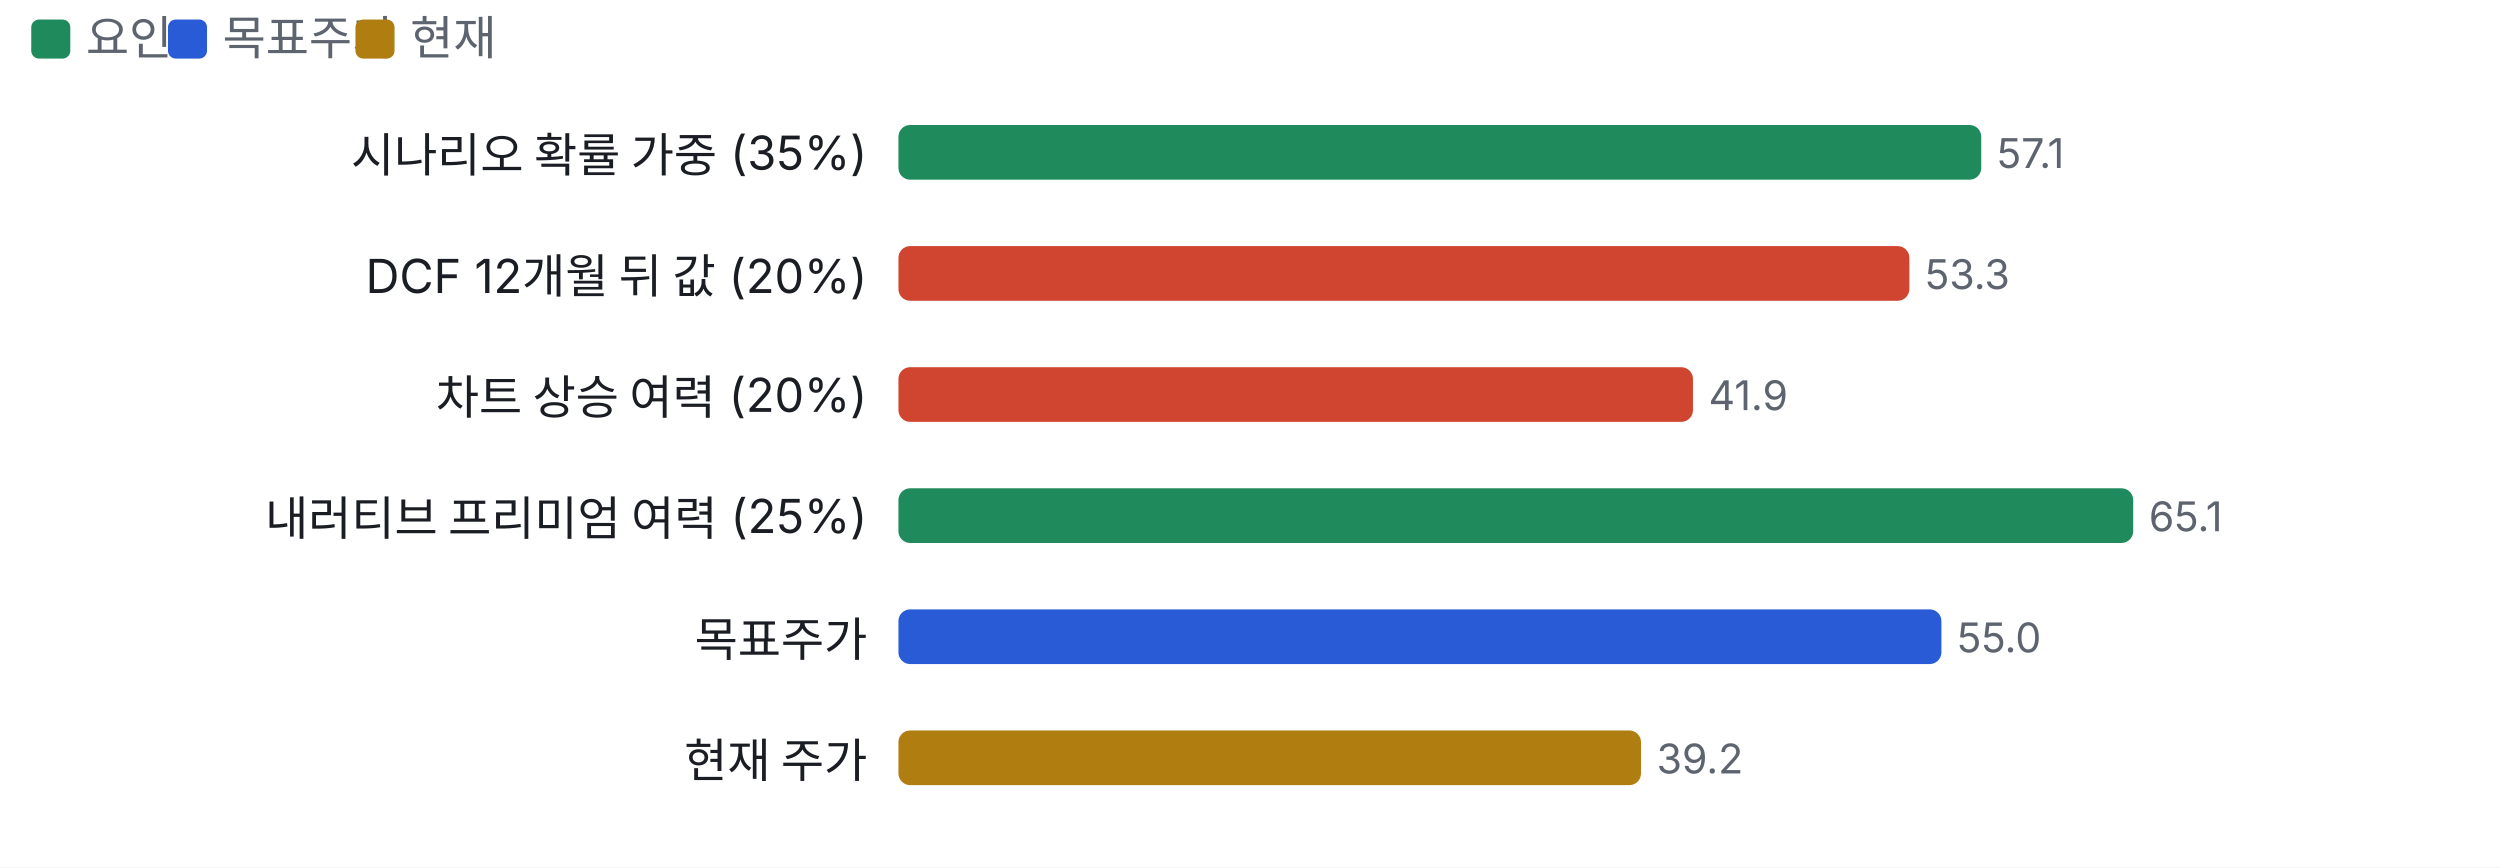
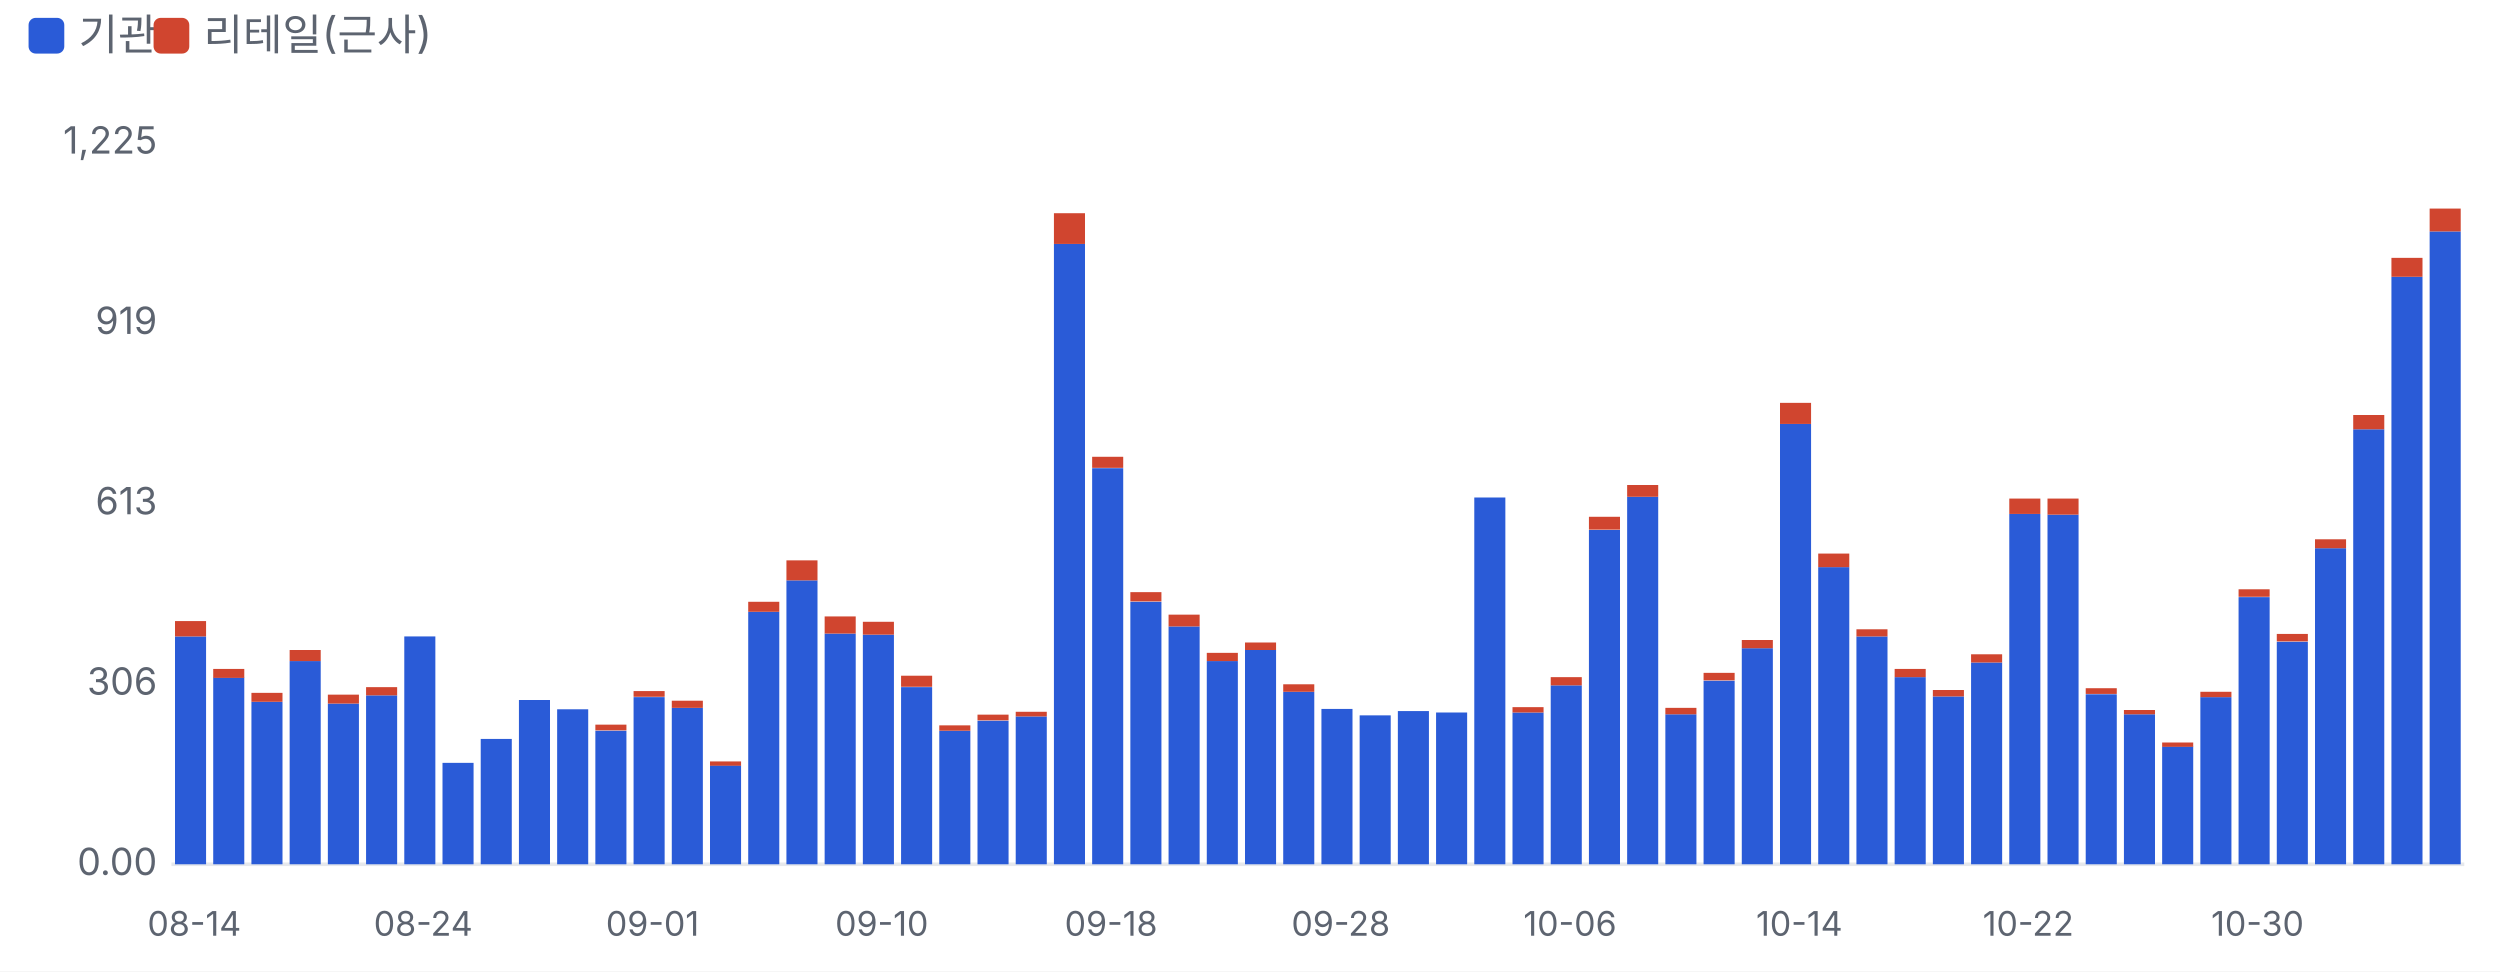
- <svg xmlns="http://www.w3.org/2000/svg" viewBox="0 0 640 222" width="640" height="222">
+ <svg xmlns="http://www.w3.org/2000/svg" viewBox="0 0 700 272" width="700" height="272">
  <style>text{fill:#5d6470;font-size:10.5px;font-family:-apple-system,'Apple SD Gothic Neo','Malgun Gothic',sans-serif}</style>
  <rect width="100%" height="100%" fill="#ffffff" />
-   <rect x="8" y="5" width="10" height="10" rx="2" fill="#1f8a5b" />
-   <text x="22" y="14" style="font-size:12px">요인</text>
-   <rect x="43" y="5" width="10" height="10" rx="2" fill="#2a5bd7" />
-   <text x="57" y="14" style="font-size:12px">목표주가</text>
-   <rect x="91" y="5" width="10" height="10" rx="2" fill="#b07d10" />
-   <text x="105" y="14" style="font-size:12px">현재</text>
+   <rect x="8" y="5" width="10" height="10" rx="2" fill="#2a5bd7" />
+   <text x="22" y="14" style="font-size:12px">기관</text>
+   <rect x="43" y="5" width="10" height="10" rx="2" fill="#d0452f" />
+   <text x="57" y="14" style="font-size:12px">리테일(근사)</text>
  <g transform="translate(0,22)">
-     <text x="222" y="22" text-anchor="end" style="fill:#1a1d23;font-size:12px">
-       <tspan x="222" dy="0">시나리오 확률 가중 (35%)</tspan>
-     </text>
-     <rect x="230.0" y="10" width="277.2" height="14" rx="3" fill="#1f8a5b" />
-     <text x="511.2" y="21">57.1</text>
-     <text x="222" y="53" text-anchor="end" style="fill:#1a1d23;font-size:12px">
-       <tspan x="222" dy="0">DCF 12개월 뒤 값 (20%)</tspan>
-     </text>
-     <rect x="230.0" y="41" width="258.8" height="14" rx="3" fill="#d0452f" />
-     <text x="492.8" y="52">53.3</text>
-     <text x="222" y="84" text-anchor="end" style="fill:#1a1d23;font-size:12px">
-       <tspan x="222" dy="0">차트 상승 여력 (20%)</tspan>
-     </text>
-     <rect x="230.0" y="72" width="203.4" height="14" rx="3" fill="#d0452f" />
-     <text x="437.4" y="83">41.9</text>
-     <text x="222" y="115" text-anchor="end" style="fill:#1a1d23;font-size:12px">
-       <tspan x="222" dy="0">내러티브 프리미엄 여력 (25%)</tspan>
-     </text>
-     <rect x="230.0" y="103" width="316.1" height="14" rx="3" fill="#1f8a5b" />
-     <text x="550.1" y="114">65.1</text>
-     <text x="222" y="146" text-anchor="end" style="fill:#1a1d23;font-size:12px">
-       <tspan x="222" dy="0">목표주가</tspan>
-     </text>
-     <rect x="230.0" y="134" width="267.0" height="14" rx="3" fill="#2a5bd7" />
-     <text x="501.0" y="145">55.0</text>
-     <text x="222" y="177" text-anchor="end" style="fill:#1a1d23;font-size:12px">
-       <tspan x="222" dy="0">현재 주가</tspan>
-     </text>
-     <rect x="230.0" y="165" width="190.1" height="14" rx="3" fill="#b07d10" />
-     <text x="424.1" y="176">39.2</text>
+     <line x1="48" x2="690" y1="220.0" y2="220.0" stroke="#e6e8ec" />
+     <text x="44" y="223.0" text-anchor="end">0.00</text>
+     <text x="44" y="172.5" text-anchor="end">306</text>
+     <text x="44" y="122.0" text-anchor="end">613</text>
+     <text x="44" y="71.5" text-anchor="end">919</text>
+     <text x="44" y="21.0" text-anchor="end">1,225</text>
+     <rect x="49.0" y="156.2" width="8.7" height="63.8" fill="#2a5bd7" />
+     <rect x="49.0" y="151.9" width="8.7" height="4.3" fill="#d0452f" />
+     <text x="54.4" y="240" text-anchor="middle" style="font-size:9.5px">08-14</text>
+     <rect x="59.7" y="167.7" width="8.7" height="52.3" fill="#2a5bd7" />
+     <rect x="59.7" y="165.3" width="8.7" height="2.5" fill="#d0452f" />
+     <rect x="70.4" y="174.5" width="8.7" height="45.5" fill="#2a5bd7" />
+     <rect x="70.4" y="172.0" width="8.7" height="2.5" fill="#d0452f" />
+     <rect x="81.1" y="163.1" width="8.7" height="56.9" fill="#2a5bd7" />
+     <rect x="81.1" y="160.0" width="8.7" height="3.1" fill="#d0452f" />
+     <rect x="91.8" y="175.0" width="8.7" height="45.0" fill="#2a5bd7" />
+     <rect x="91.8" y="172.5" width="8.7" height="2.5" fill="#d0452f" />
+     <rect x="102.5" y="172.7" width="8.7" height="47.3" fill="#2a5bd7" />
+     <rect x="102.5" y="170.4" width="8.7" height="2.3" fill="#d0452f" />
+     <rect x="113.2" y="156.2" width="8.7" height="63.8" fill="#2a5bd7" />
+     <text x="118.5" y="240" text-anchor="middle" style="font-size:9.5px">08-24</text>
+     <rect x="123.9" y="191.6" width="8.7" height="28.4" fill="#2a5bd7" />
+     <rect x="134.6" y="184.9" width="8.7" height="35.1" fill="#2a5bd7" />
+     <rect x="145.3" y="174.0" width="8.7" height="46.0" fill="#2a5bd7" />
+     <rect x="156.0" y="176.6" width="8.7" height="43.4" fill="#2a5bd7" />
+     <rect x="166.7" y="182.6" width="8.7" height="37.4" fill="#2a5bd7" />
+     <rect x="166.7" y="180.9" width="8.7" height="1.6" fill="#d0452f" />
+     <rect x="177.4" y="173.2" width="8.7" height="46.8" fill="#2a5bd7" />
+     <rect x="177.4" y="171.5" width="8.7" height="1.6" fill="#d0452f" />
+     <text x="182.7" y="240" text-anchor="middle" style="font-size:9.5px">09-01</text>
+     <rect x="188.1" y="176.2" width="8.7" height="43.8" fill="#2a5bd7" />
+     <rect x="188.1" y="174.2" width="8.7" height="2.0" fill="#d0452f" />
+     <rect x="198.8" y="192.3" width="8.7" height="27.7" fill="#2a5bd7" />
+     <rect x="198.8" y="191.2" width="8.7" height="1.2" fill="#d0452f" />
+     <rect x="209.5" y="149.3" width="8.7" height="70.7" fill="#2a5bd7" />
+     <rect x="209.5" y="146.5" width="8.7" height="2.8" fill="#d0452f" />
+     <rect x="220.2" y="140.5" width="8.7" height="79.5" fill="#2a5bd7" />
+     <rect x="220.2" y="134.9" width="8.7" height="5.6" fill="#d0452f" />
+     <rect x="230.9" y="155.4" width="8.7" height="64.6" fill="#2a5bd7" />
+     <rect x="230.9" y="150.6" width="8.7" height="4.8" fill="#d0452f" />
+     <rect x="241.6" y="155.7" width="8.7" height="64.3" fill="#2a5bd7" />
+     <rect x="241.6" y="152.1" width="8.7" height="3.6" fill="#d0452f" />
+     <text x="246.9" y="240" text-anchor="middle" style="font-size:9.5px">09-10</text>
+     <rect x="252.3" y="170.4" width="8.7" height="49.6" fill="#2a5bd7" />
+     <rect x="252.3" y="167.2" width="8.7" height="3.1" fill="#d0452f" />
+     <rect x="263.0" y="182.6" width="8.7" height="37.4" fill="#2a5bd7" />
+     <rect x="263.0" y="181.1" width="8.7" height="1.5" fill="#d0452f" />
+     <rect x="273.7" y="179.8" width="8.7" height="40.2" fill="#2a5bd7" />
+     <rect x="273.7" y="178.1" width="8.7" height="1.6" fill="#d0452f" />
+     <rect x="284.4" y="178.6" width="8.7" height="41.4" fill="#2a5bd7" />
+     <rect x="284.4" y="177.3" width="8.7" height="1.3" fill="#d0452f" />
+     <rect x="295.1" y="46.3" width="8.7" height="173.7" fill="#2a5bd7" />
+     <rect x="295.1" y="37.7" width="8.7" height="8.6" fill="#d0452f" />
+     <rect x="305.8" y="109.1" width="8.7" height="110.9" fill="#2a5bd7" />
+     <rect x="305.8" y="105.9" width="8.7" height="3.1" fill="#d0452f" />
+     <text x="311.1" y="240" text-anchor="middle" style="font-size:9.5px">09-18</text>
+     <rect x="316.5" y="146.5" width="8.7" height="73.5" fill="#2a5bd7" />
+     <rect x="316.5" y="143.8" width="8.7" height="2.6" fill="#d0452f" />
+     <rect x="327.2" y="153.4" width="8.7" height="66.6" fill="#2a5bd7" />
+     <rect x="327.2" y="150.1" width="8.7" height="3.3" fill="#d0452f" />
+     <rect x="337.9" y="163.1" width="8.7" height="56.9" fill="#2a5bd7" />
+     <rect x="337.9" y="160.8" width="8.7" height="2.3" fill="#d0452f" />
+     <rect x="348.6" y="160.0" width="8.7" height="60.0" fill="#2a5bd7" />
+     <rect x="348.6" y="157.9" width="8.7" height="2.1" fill="#d0452f" />
+     <rect x="359.3" y="171.7" width="8.7" height="48.3" fill="#2a5bd7" />
+     <rect x="359.3" y="169.6" width="8.7" height="2.1" fill="#d0452f" />
+     <rect x="370.0" y="176.5" width="8.7" height="43.5" fill="#2a5bd7" />
+     <text x="375.4" y="240" text-anchor="middle" style="font-size:9.5px">09-28</text>
+     <rect x="380.7" y="178.3" width="8.7" height="41.7" fill="#2a5bd7" />
+     <rect x="391.4" y="177.1" width="8.7" height="42.9" fill="#2a5bd7" />
+     <rect x="402.1" y="177.5" width="8.7" height="42.5" fill="#2a5bd7" />
+     <rect x="412.8" y="117.3" width="8.7" height="102.7" fill="#2a5bd7" />
+     <rect x="423.5" y="177.5" width="8.7" height="42.5" fill="#2a5bd7" />
+     <rect x="423.5" y="176.0" width="8.7" height="1.5" fill="#d0452f" />
+     <rect x="434.2" y="169.9" width="8.7" height="50.1" fill="#2a5bd7" />
+     <rect x="434.2" y="167.6" width="8.7" height="2.3" fill="#d0452f" />
+     <text x="439.6" y="240" text-anchor="middle" style="font-size:9.5px">10-06</text>
+     <rect x="444.9" y="126.4" width="8.7" height="93.6" fill="#2a5bd7" />
+     <rect x="444.9" y="122.7" width="8.7" height="3.6" fill="#d0452f" />
+     <rect x="455.6" y="117.1" width="8.7" height="102.9" fill="#2a5bd7" />
+     <rect x="455.6" y="113.8" width="8.7" height="3.3" fill="#d0452f" />
+     <rect x="466.3" y="178.0" width="8.7" height="42.0" fill="#2a5bd7" />
+     <rect x="466.3" y="176.2" width="8.7" height="1.8" fill="#d0452f" />
+     <rect x="477.0" y="168.6" width="8.7" height="51.4" fill="#2a5bd7" />
+     <rect x="477.0" y="166.4" width="8.7" height="2.1" fill="#d0452f" />
+     <rect x="487.7" y="159.5" width="8.7" height="60.5" fill="#2a5bd7" />
+     <rect x="487.7" y="157.2" width="8.7" height="2.3" fill="#d0452f" />
+     <rect x="498.4" y="96.7" width="8.7" height="123.3" fill="#2a5bd7" />
+     <rect x="498.4" y="90.8" width="8.7" height="5.9" fill="#d0452f" />
+     <text x="503.8" y="240" text-anchor="middle" style="font-size:9.5px">10-14</text>
+     <rect x="509.1" y="136.8" width="8.7" height="83.2" fill="#2a5bd7" />
+     <rect x="509.1" y="133.0" width="8.7" height="3.8" fill="#d0452f" />
+     <rect x="519.8" y="156.2" width="8.7" height="63.8" fill="#2a5bd7" />
+     <rect x="519.8" y="154.2" width="8.7" height="2.0" fill="#d0452f" />
+     <rect x="530.5" y="167.6" width="8.7" height="52.4" fill="#2a5bd7" />
+     <rect x="530.5" y="165.3" width="8.7" height="2.3" fill="#d0452f" />
+     <rect x="541.2" y="173.0" width="8.7" height="47.0" fill="#2a5bd7" />
+     <rect x="541.2" y="171.2" width="8.7" height="1.8" fill="#d0452f" />
+     <rect x="551.9" y="163.5" width="8.7" height="56.5" fill="#2a5bd7" />
+     <rect x="551.9" y="161.2" width="8.7" height="2.3" fill="#d0452f" />
+     <rect x="562.6" y="121.9" width="8.7" height="98.1" fill="#2a5bd7" />
+     <rect x="562.6" y="117.6" width="8.7" height="4.3" fill="#d0452f" />
+     <text x="567.9" y="240" text-anchor="middle" style="font-size:9.5px">10-22</text>
+     <rect x="573.3" y="122.1" width="8.7" height="97.9" fill="#2a5bd7" />
+     <rect x="573.3" y="117.6" width="8.7" height="4.5" fill="#d0452f" />
+     <rect x="584.0" y="172.4" width="8.7" height="47.6" fill="#2a5bd7" />
+     <rect x="584.0" y="170.7" width="8.7" height="1.6" fill="#d0452f" />
+     <rect x="594.7" y="178.0" width="8.7" height="42.0" fill="#2a5bd7" />
+     <rect x="594.7" y="176.8" width="8.7" height="1.2" fill="#d0452f" />
+     <rect x="605.4" y="187.0" width="8.7" height="33.0" fill="#2a5bd7" />
+     <rect x="605.4" y="185.9" width="8.7" height="1.2" fill="#d0452f" />
+     <rect x="616.1" y="173.2" width="8.7" height="46.8" fill="#2a5bd7" />
+     <rect x="616.1" y="171.7" width="8.7" height="1.5" fill="#d0452f" />
+     <rect x="626.8" y="145.2" width="8.7" height="74.8" fill="#2a5bd7" />
+     <rect x="626.8" y="143.0" width="8.7" height="2.1" fill="#d0452f" />
+     <text x="632.1" y="240" text-anchor="middle" style="font-size:9.5px">10-30</text>
+     <rect x="637.5" y="157.7" width="8.7" height="62.3" fill="#2a5bd7" />
+     <rect x="637.5" y="155.5" width="8.7" height="2.1" fill="#d0452f" />
+     <rect x="648.2" y="131.5" width="8.7" height="88.5" fill="#2a5bd7" />
+     <rect x="648.2" y="129.0" width="8.7" height="2.5" fill="#d0452f" />
+     <rect x="658.9" y="98.2" width="8.7" height="121.8" fill="#2a5bd7" />
+     <rect x="658.9" y="94.2" width="8.7" height="4.0" fill="#d0452f" />
+     <rect x="669.6" y="55.5" width="8.7" height="164.5" fill="#2a5bd7" />
+     <rect x="669.6" y="50.2" width="8.7" height="5.3" fill="#d0452f" />
+     <rect x="680.3" y="42.8" width="8.7" height="177.2" fill="#2a5bd7" />
+     <rect x="680.3" y="36.4" width="8.7" height="6.4" fill="#d0452f" />
  </g>
</svg>
